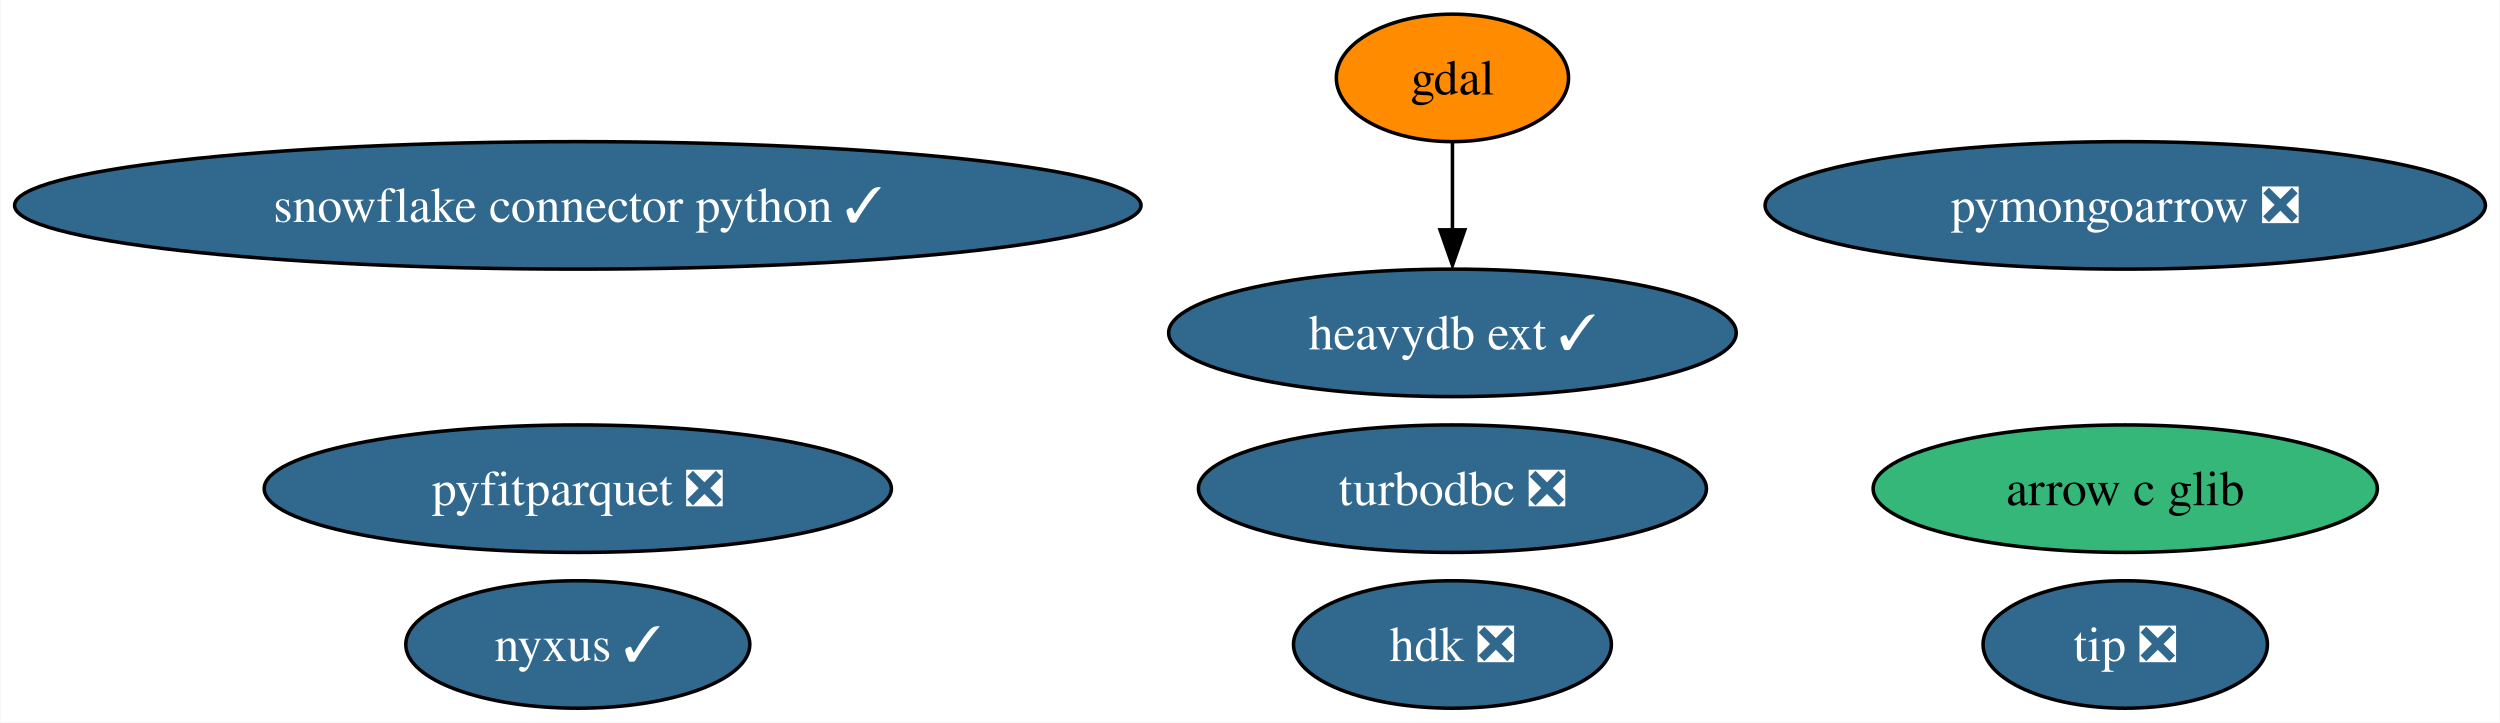
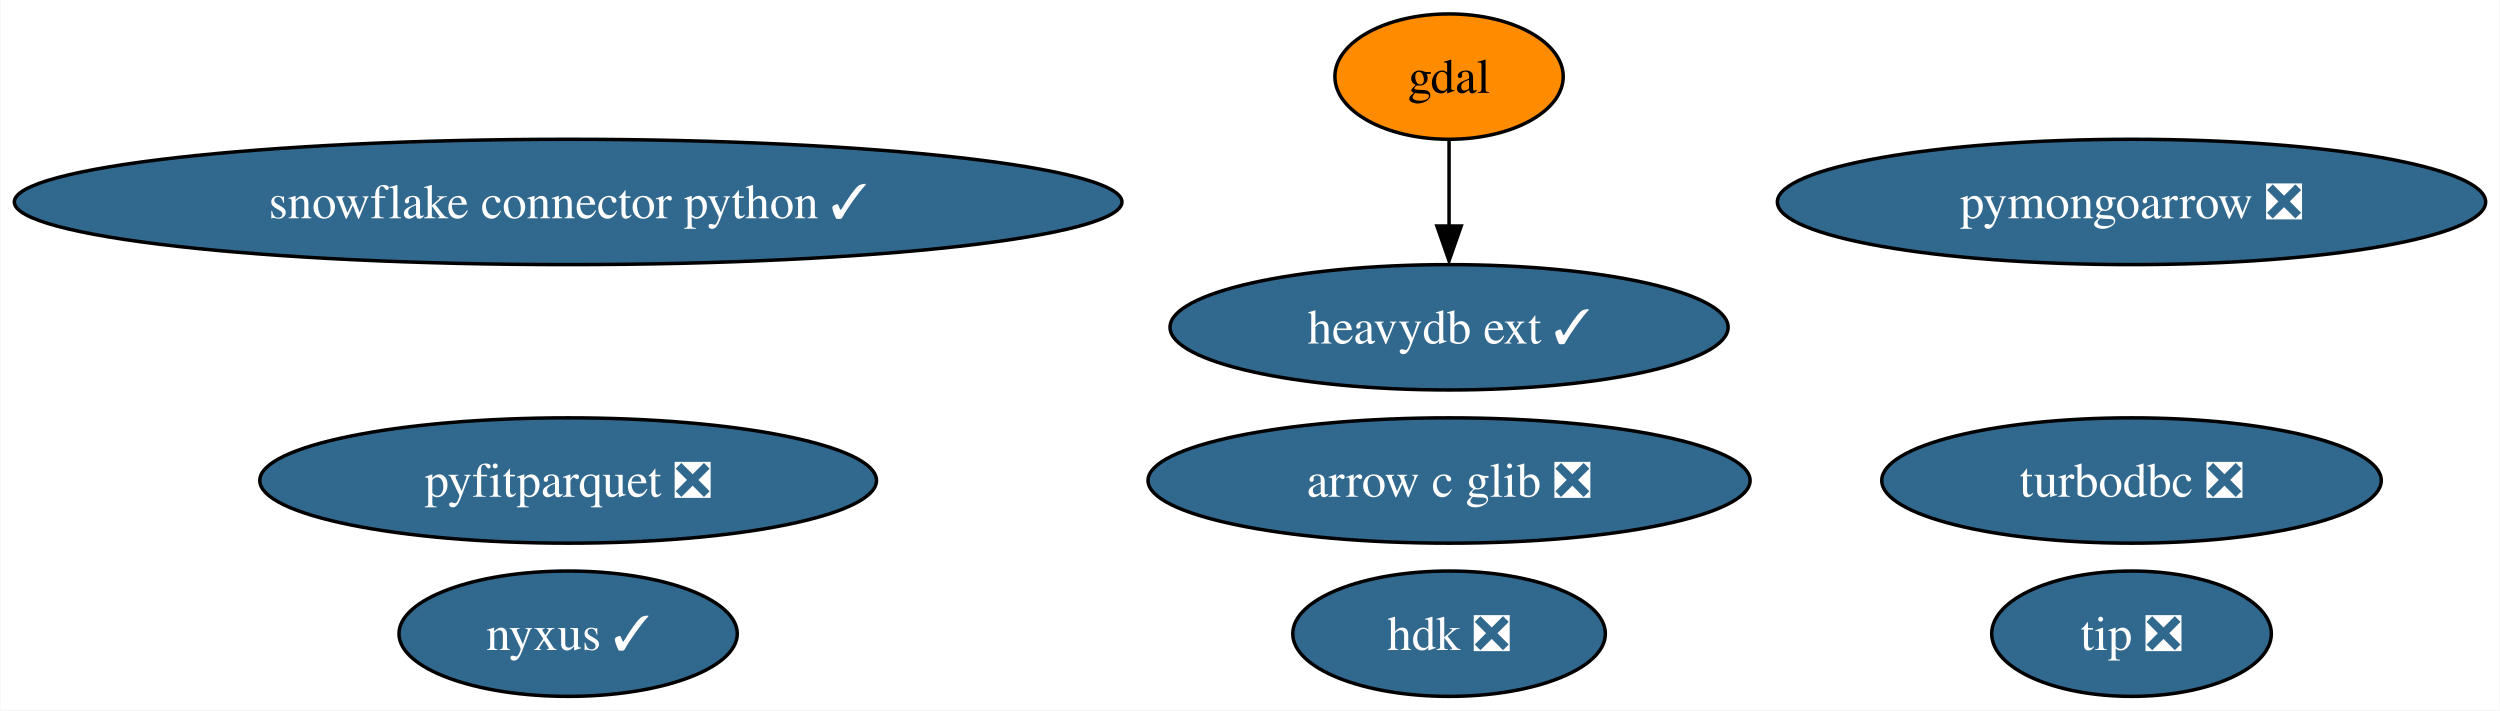
- <svg xmlns="http://www.w3.org/2000/svg" xmlns:xlink="http://www.w3.org/1999/xlink" width="706pt" height="204pt" viewBox="0.00 0.00 705.78 204.00">
+ <svg xmlns="http://www.w3.org/2000/svg" xmlns:xlink="http://www.w3.org/1999/xlink" width="718pt" height="204pt" viewBox="0.00 0.00 717.78 204.00">
  <g id="graph0" class="graph" transform="scale(1 1) rotate(0) translate(4 200)">
-     <polygon fill="white" stroke="none" points="-4,4 -4,-200 701.78,-200 701.78,4 -4,4" />
+     <polygon fill="white" stroke="none" points="-4,4 -4,-200 713.78,-200 713.78,4 -4,4" />
    <g id="node1" class="node">
      <g id="a_node1">
        <a xlink:href="https://github.com/conda-forge/gdal-feedstock" xlink:title="gdal">
-           <ellipse fill="#ff8c00" stroke="black" cx="406.06" cy="-178" rx="32.79" ry="18" />
-           <text text-anchor="middle" x="406.06" y="-173.32" font-family="Times,serif" font-size="14.00">gdal</text>
+           <ellipse fill="#ff8c00" stroke="black" cx="412.06" cy="-178" rx="32.79" ry="18" />
+           <text text-anchor="middle" x="412.06" y="-173.32" font-family="Times,serif" font-size="14.00">gdal</text>
        </a>
      </g>
    </g>
    <g id="node6" class="node">
      <g id="a_node6">
        <a xlink:href="https://github.com/conda-forge/heavydb-ext-feedstock/pull/54" xlink:title="heavydb ext ✓">
-           <ellipse fill="#31688e" stroke="black" cx="406.06" cy="-106" rx="80.14" ry="18" />
-           <text text-anchor="middle" x="406.06" y="-101.33" font-family="Times,serif" font-size="14.00" fill="white">heavydb ext ✓</text>
+           <ellipse fill="#31688e" stroke="black" cx="412.06" cy="-106" rx="80.14" ry="18" />
+           <text text-anchor="middle" x="412.06" y="-101.33" font-family="Times,serif" font-size="14.00" fill="white">heavydb ext ✓</text>
        </a>
      </g>
    </g>
    <g id="edge1" class="edge">
-       <path fill="none" stroke="black" d="M406.06,-159.7C406.06,-152.24 406.06,-143.32 406.06,-134.97" />
-       <polygon fill="black" stroke="black" points="409.56,-135.1 406.06,-125.1 402.56,-135.1 409.56,-135.1" />
+       <path fill="none" stroke="black" d="M412.06,-159.7C412.06,-152.24 412.06,-143.32 412.06,-134.97" />
+       <polygon fill="black" stroke="black" points="415.56,-135.1 412.06,-125.1 408.56,-135.1 415.56,-135.1" />
    </g>
    <g id="node2" class="node">
      <g id="a_node2">
        <a xlink:href="https://github.com/conda-forge/turbodbc-feedstock/pull/99" xlink:title="turbodbc ❎">
-           <ellipse fill="#31688e" stroke="black" cx="406.06" cy="-62" rx="71.73" ry="18" />
-           <text text-anchor="middle" x="406.06" y="-57.33" font-family="Times,serif" font-size="14.00" fill="white">turbodbc ❎</text>
+           <ellipse fill="#31688e" stroke="black" cx="608.06" cy="-62" rx="71.73" ry="18" />
+           <text text-anchor="middle" x="608.06" y="-57.33" font-family="Times,serif" font-size="14.00" fill="white">turbodbc ❎</text>
        </a>
      </g>
    </g>
    <g id="node3" class="node">
      <g id="a_node3">
        <a xlink:href="https://github.com/conda-forge/snowflake-connector-python-feedstock/pull/142" xlink:title="snowflake connector python ✓">
          <ellipse fill="#31688e" stroke="black" cx="159.06" cy="-142" rx="159.06" ry="18" />
          <text text-anchor="middle" x="159.06" y="-137.32" font-family="Times,serif" font-size="14.00" fill="white">snowflake connector python ✓</text>
        </a>
      </g>
    </g>
    <g id="node4" class="node">
      <g id="a_node4">
        <a xlink:href="https://github.com/conda-forge/pyfitparquet-feedstock/pull/17" xlink:title="pyfitparquet ❎">
          <ellipse fill="#31688e" stroke="black" cx="159.06" cy="-62" rx="88.56" ry="18" />
          <text text-anchor="middle" x="159.06" y="-57.33" font-family="Times,serif" font-size="14.00" fill="white">pyfitparquet ❎</text>
        </a>
      </g>
    </g>
    <g id="node5" class="node">
      <g id="a_node5">
        <a xlink:href="https://github.com/conda-forge/pymongoarrow-feedstock/pull/22" xlink:title="pymongoarrow ❎">
-           <ellipse fill="#31688e" stroke="black" cx="596.06" cy="-142" rx="101.71" ry="18" />
-           <text text-anchor="middle" x="596.06" y="-137.32" font-family="Times,serif" font-size="14.00" fill="white">pymongoarrow ❎</text>
+           <ellipse fill="#31688e" stroke="black" cx="608.06" cy="-142" rx="101.71" ry="18" />
+           <text text-anchor="middle" x="608.06" y="-137.32" font-family="Times,serif" font-size="14.00" fill="white">pymongoarrow ❎</text>
        </a>
      </g>
    </g>
    <g id="node7" class="node">
      <g id="a_node7">
-         <a xlink:href="https://github.com/conda-forge/arrow-c-glib-feedstock" xlink:title="arrow c glib">
-           <ellipse fill="#35b779" stroke="black" cx="596.06" cy="-62" rx="71.2" ry="18" />
-           <text text-anchor="middle" x="596.06" y="-57.33" font-family="Times,serif" font-size="14.00">arrow c glib</text>
+         <a xlink:href="https://github.com/conda-forge/arrow-c-glib-feedstock/pull/16" xlink:title="arrow c glib ❎">
+           <ellipse fill="#31688e" stroke="black" cx="412.06" cy="-62" rx="86.46" ry="18" />
+           <text text-anchor="middle" x="412.06" y="-57.33" font-family="Times,serif" font-size="14.00" fill="white">arrow c glib ❎</text>
        </a>
      </g>
    </g>
    <g id="node8" class="node">
      <g id="a_node8">
        <a xlink:href="https://github.com/conda-forge/hdk-feedstock/pull/35" xlink:title="hdk ❎">
-           <ellipse fill="#31688e" stroke="black" cx="406.06" cy="-18" rx="44.89" ry="18" />
-           <text text-anchor="middle" x="406.06" y="-13.32" font-family="Times,serif" font-size="14.00" fill="white">hdk ❎</text>
+           <ellipse fill="#31688e" stroke="black" cx="412.06" cy="-18" rx="44.89" ry="18" />
+           <text text-anchor="middle" x="412.06" y="-13.32" font-family="Times,serif" font-size="14.00" fill="white">hdk ❎</text>
        </a>
      </g>
    </g>
    <g id="node9" class="node">
      <g id="a_node9">
        <a xlink:href="https://github.com/conda-forge/nyxus-feedstock/pull/28" xlink:title="nyxus ✓">
          <ellipse fill="#31688e" stroke="black" cx="159.06" cy="-18" rx="48.58" ry="18" />
          <text text-anchor="middle" x="159.06" y="-13.32" font-family="Times,serif" font-size="14.00" fill="white">nyxus ✓</text>
        </a>
      </g>
    </g>
    <g id="node10" class="node">
      <g id="a_node10">
        <a xlink:href="https://github.com/conda-forge/tip-feedstock/pull/19" xlink:title="tip ❎">
-           <ellipse fill="#31688e" stroke="black" cx="596.06" cy="-18" rx="40.16" ry="18" />
-           <text text-anchor="middle" x="596.06" y="-13.32" font-family="Times,serif" font-size="14.00" fill="white">tip ❎</text>
+           <ellipse fill="#31688e" stroke="black" cx="608.06" cy="-18" rx="40.16" ry="18" />
+           <text text-anchor="middle" x="608.06" y="-13.32" font-family="Times,serif" font-size="14.00" fill="white">tip ❎</text>
        </a>
      </g>
    </g>
  </g>
</svg>
